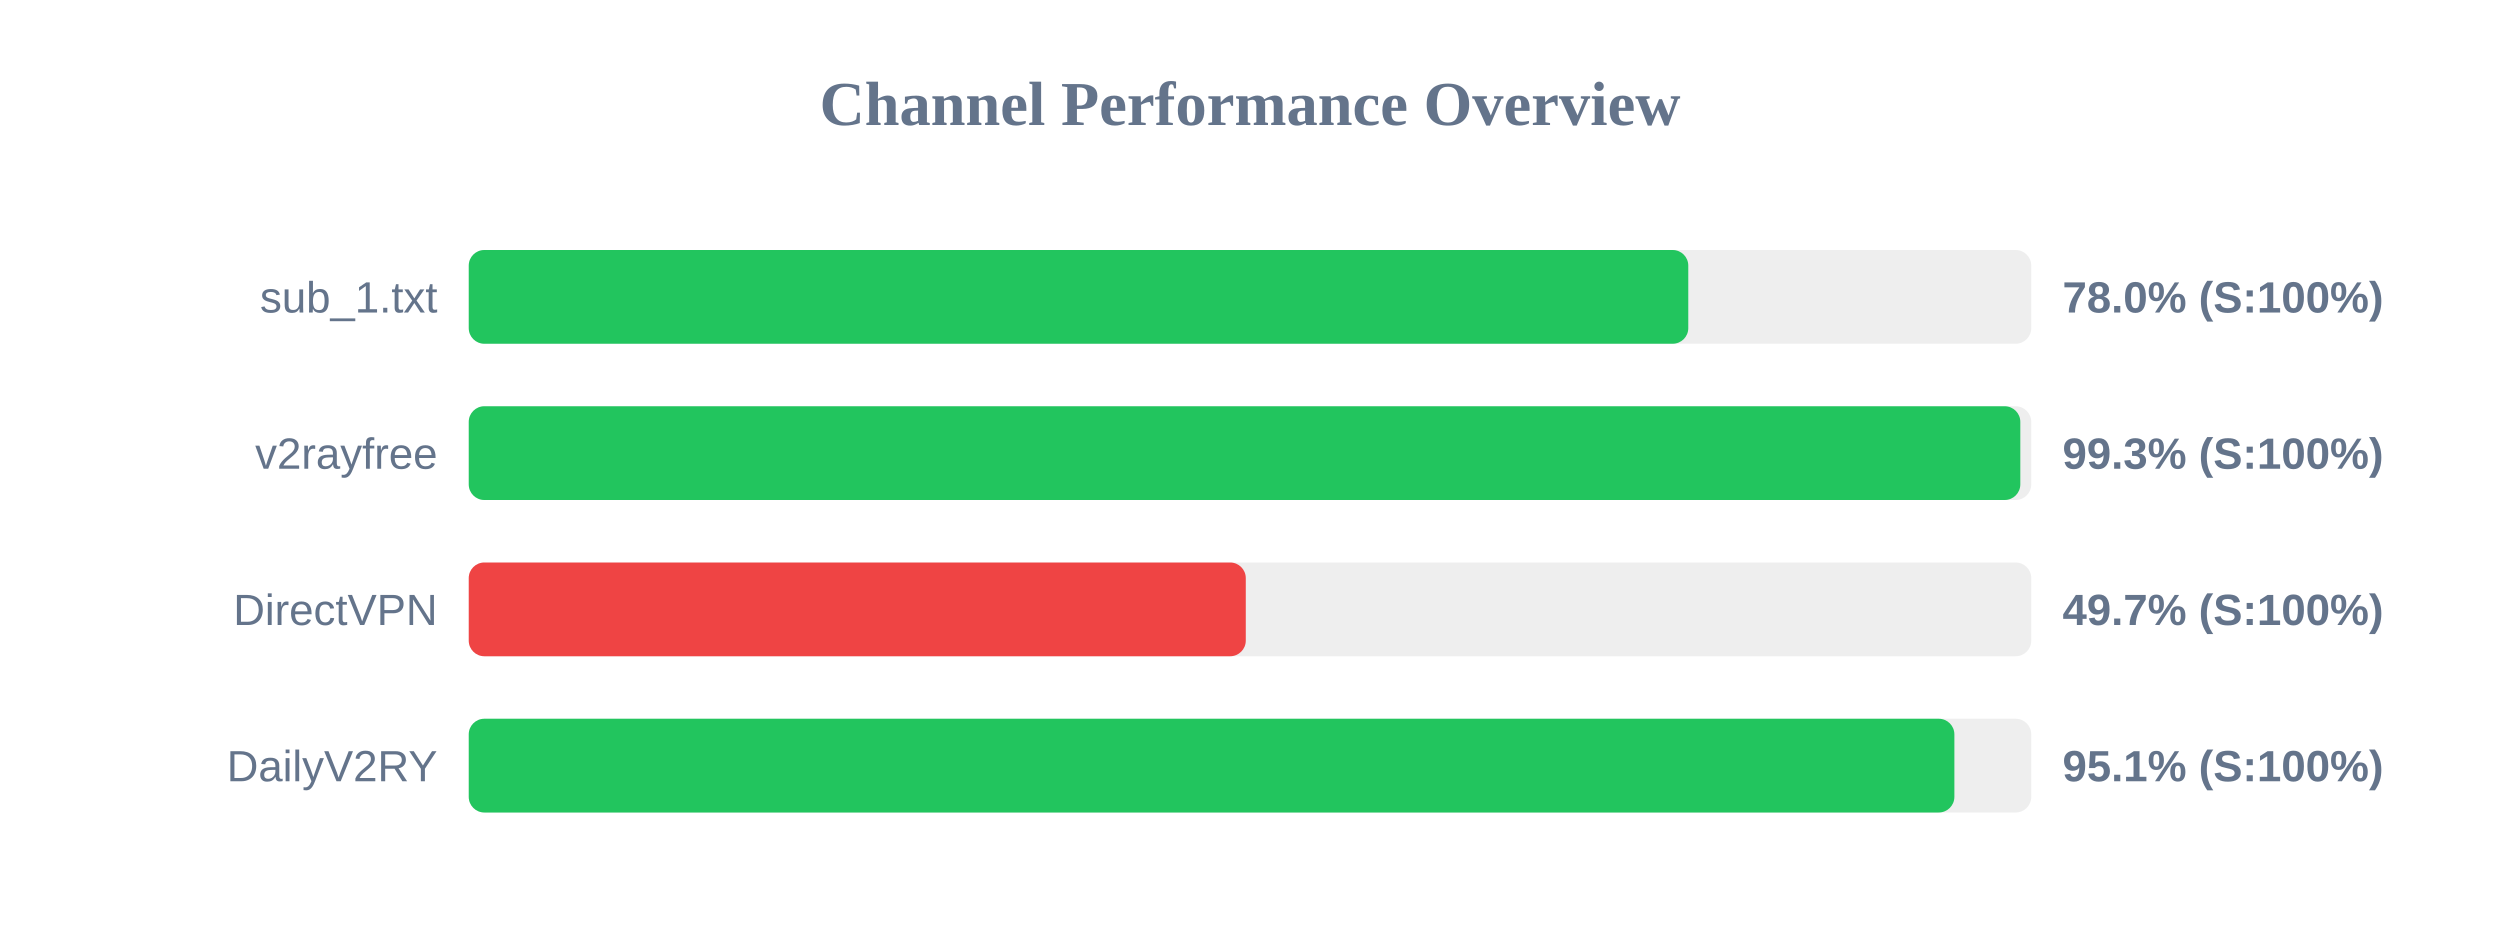
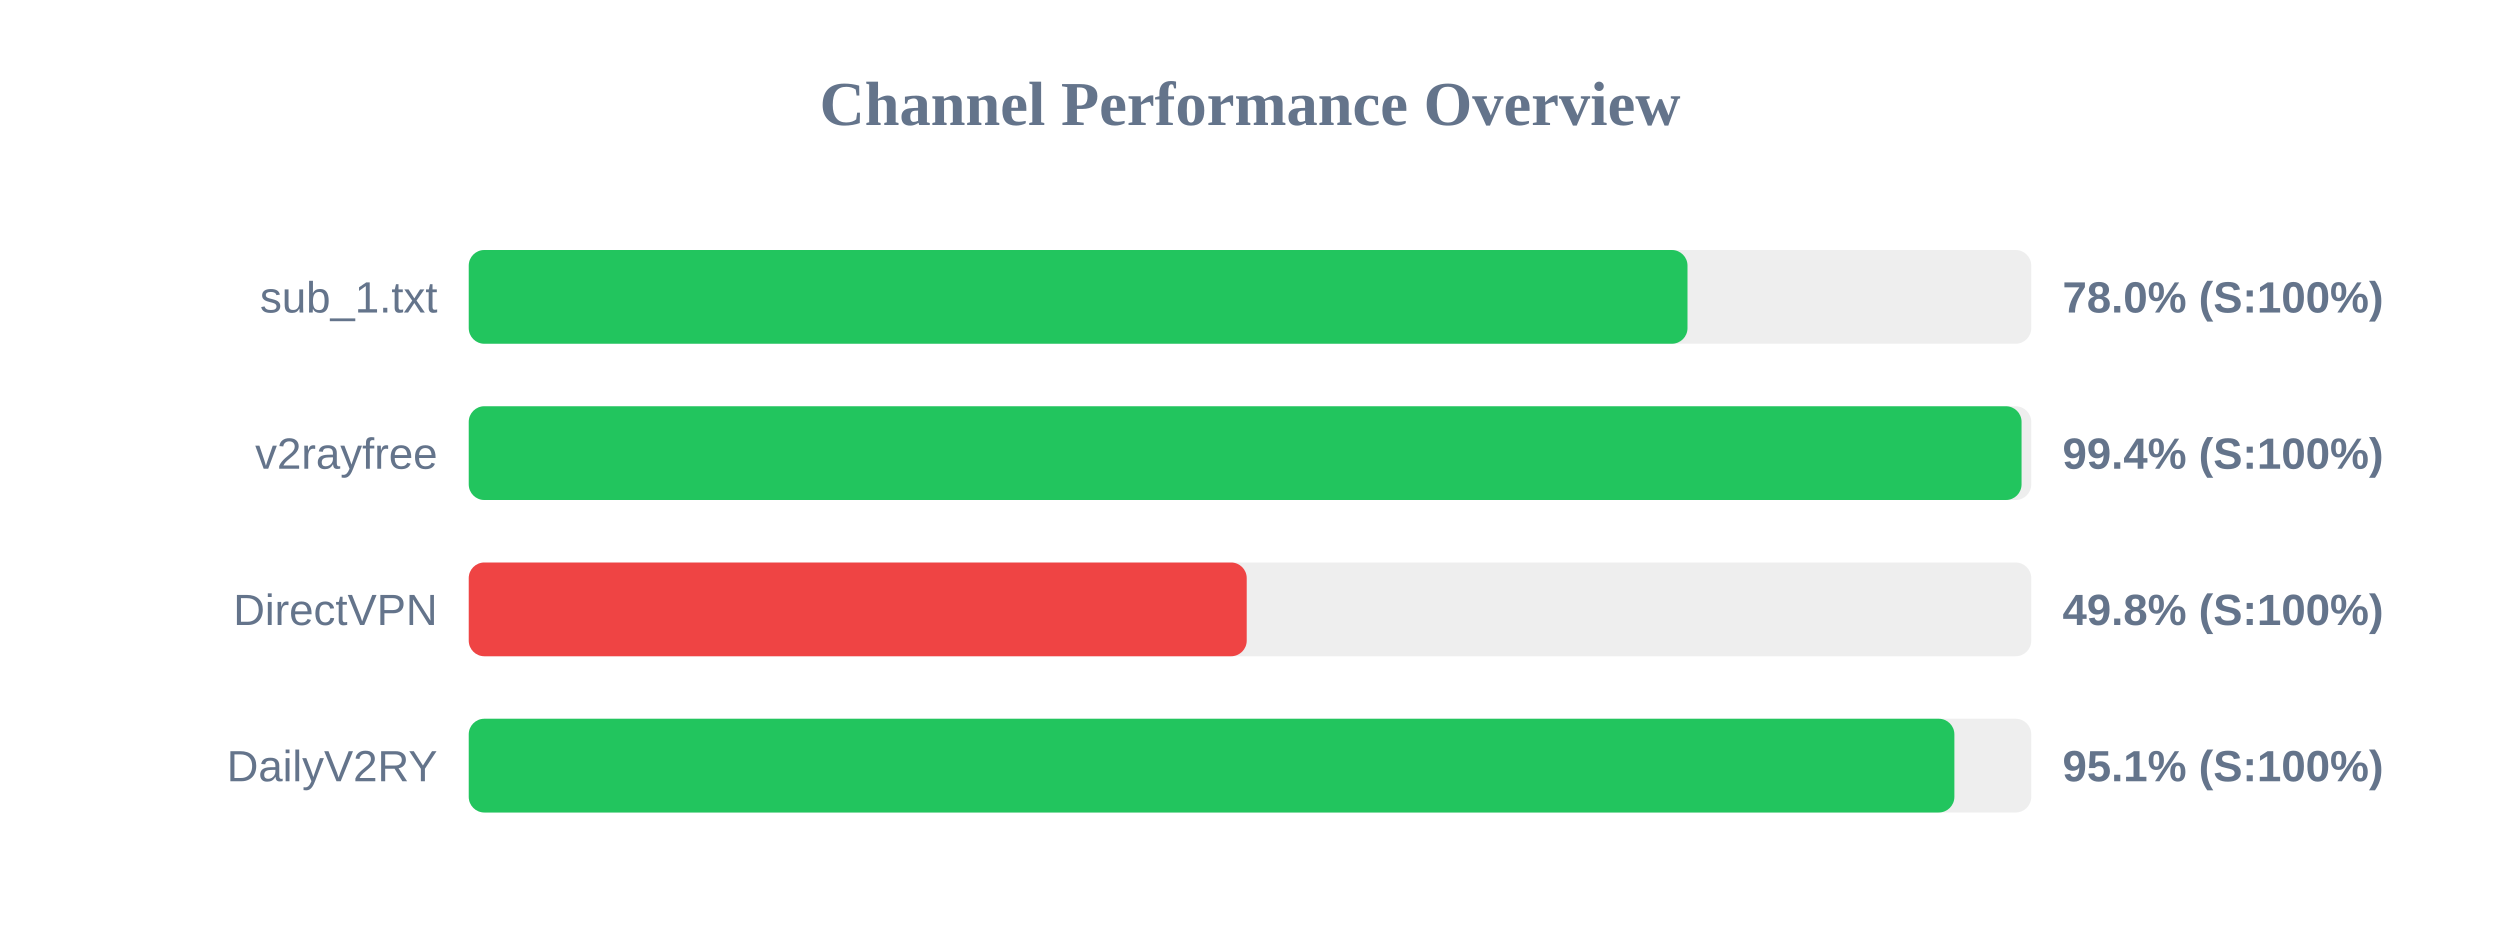
<svg xmlns="http://www.w3.org/2000/svg" width="800" height="300" version="1.1">
  <style>
        .row { font: 14px Arial; fill: #64748b; }
        .score { font: bold 14px Arial; fill: #64748b; }
    </style>
  <text x="400" y="40" text-anchor="middle" font-size="20px" font-weight="bold" fill="#64748b">Channel Performance Overview</text>
  <rect x="150" y="80" width="500" height="30" fill="#eee" rx="5" />
-   <rect x="150" y="80" width="390.25" height="30" fill="#22c55e" rx="5" />
+   <rect x="150" y="80" width="390.0" height="30" fill="#22c55e" rx="5" />
  <text x="140" y="100" text-anchor="end" class="row">sub_1.txt</text>
  <text x="660" y="100" text-anchor="start" class="score">78.0% (S:100%)</text>
  <rect x="150" y="130" width="500" height="30" fill="#eee" rx="5" />
-   <rect x="150" y="130" width="496.5" height="30" fill="#22c55e" rx="5" />
+   <rect x="150" y="130" width="496.9" height="30" fill="#22c55e" rx="5" />
  <text x="140" y="150" text-anchor="end" class="row">v2rayfree</text>
-   <text x="660" y="150" text-anchor="start" class="score">99.3% (S:100%)</text>
+   <text x="660" y="150" text-anchor="start" class="score">99.4% (S:100%)</text>
  <rect x="150" y="180" width="500" height="30" fill="#eee" rx="5" />
-   <rect x="150" y="180" width="248.65" height="30" fill="#ef4444" rx="5" />
+   <rect x="150" y="180" width="248.95" height="30" fill="#ef4444" rx="5" />
  <text x="140" y="200" text-anchor="end" class="row">DirectVPN</text>
-   <text x="660" y="200" text-anchor="start" class="score">49.7% (S:100%)</text>
+   <text x="660" y="200" text-anchor="start" class="score">49.8% (S:100%)</text>
  <rect x="150" y="230" width="500" height="30" fill="#eee" rx="5" />
  <rect x="150" y="230" width="475.4" height="30" fill="#22c55e" rx="5" />
  <text x="140" y="250" text-anchor="end" class="row">DailyV2RY</text>
  <text x="660" y="250" text-anchor="start" class="score">95.1% (S:100%)</text>
</svg>
